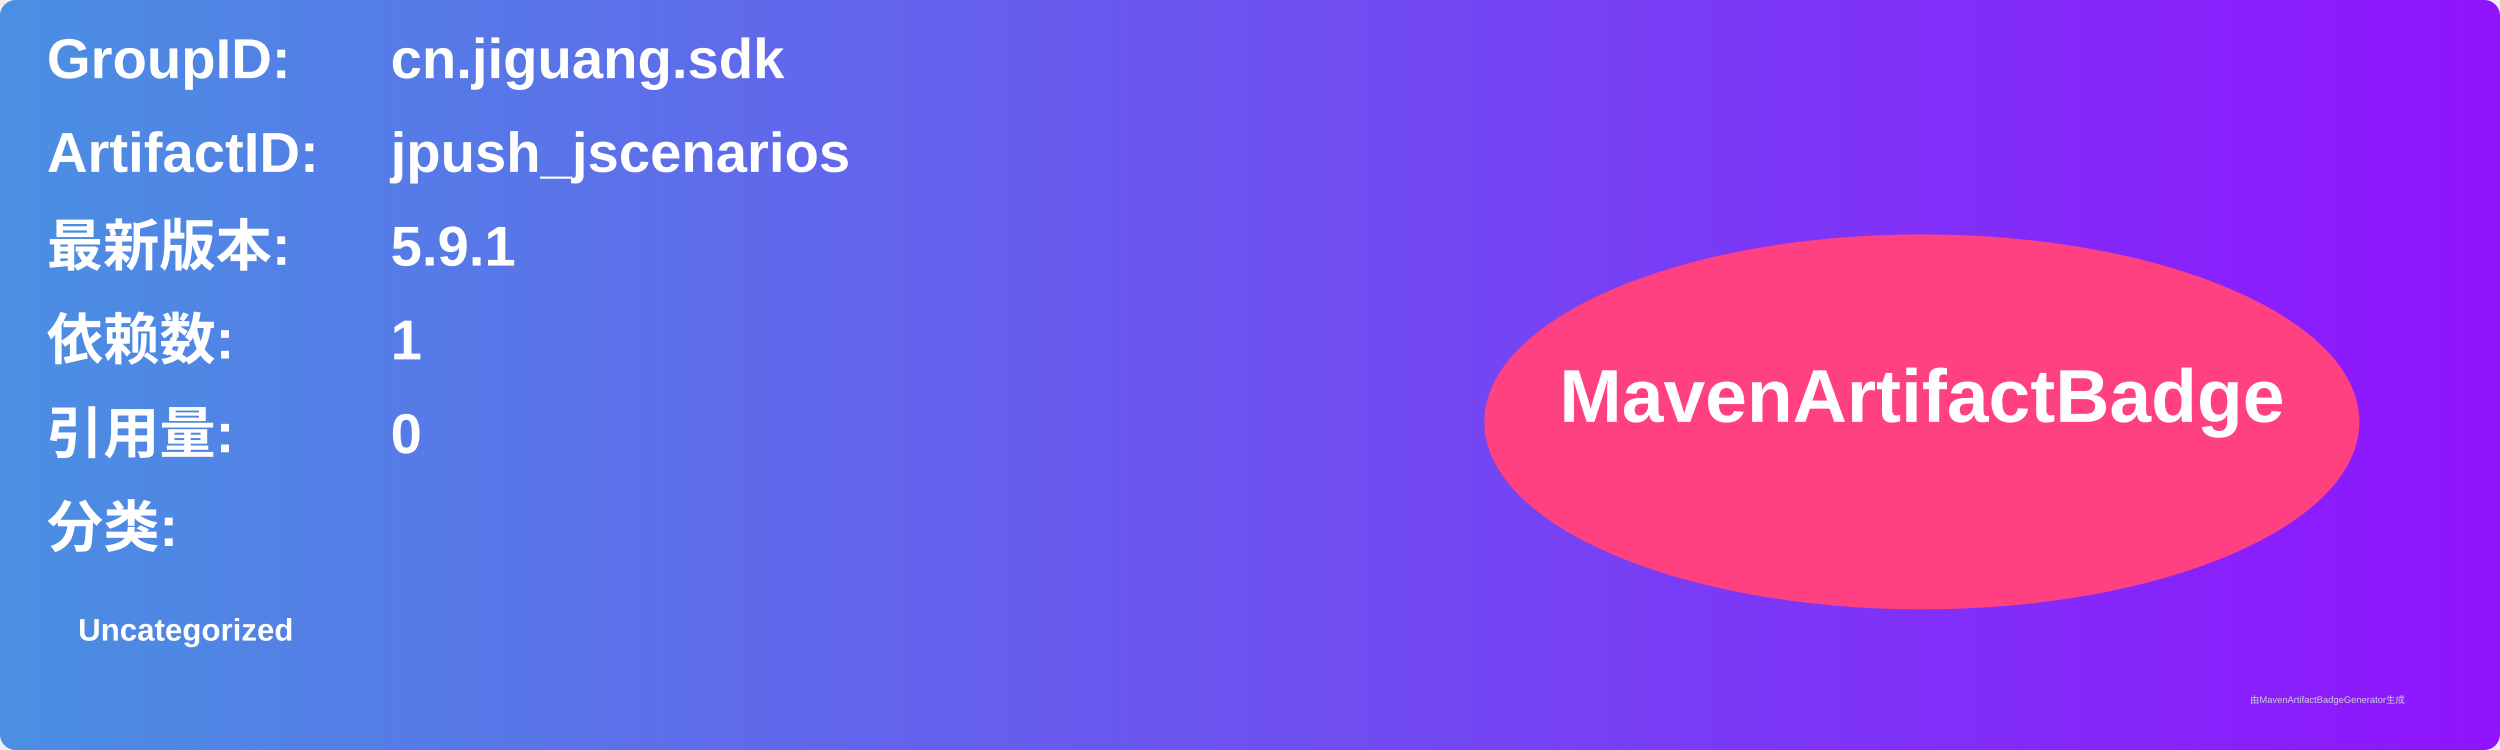
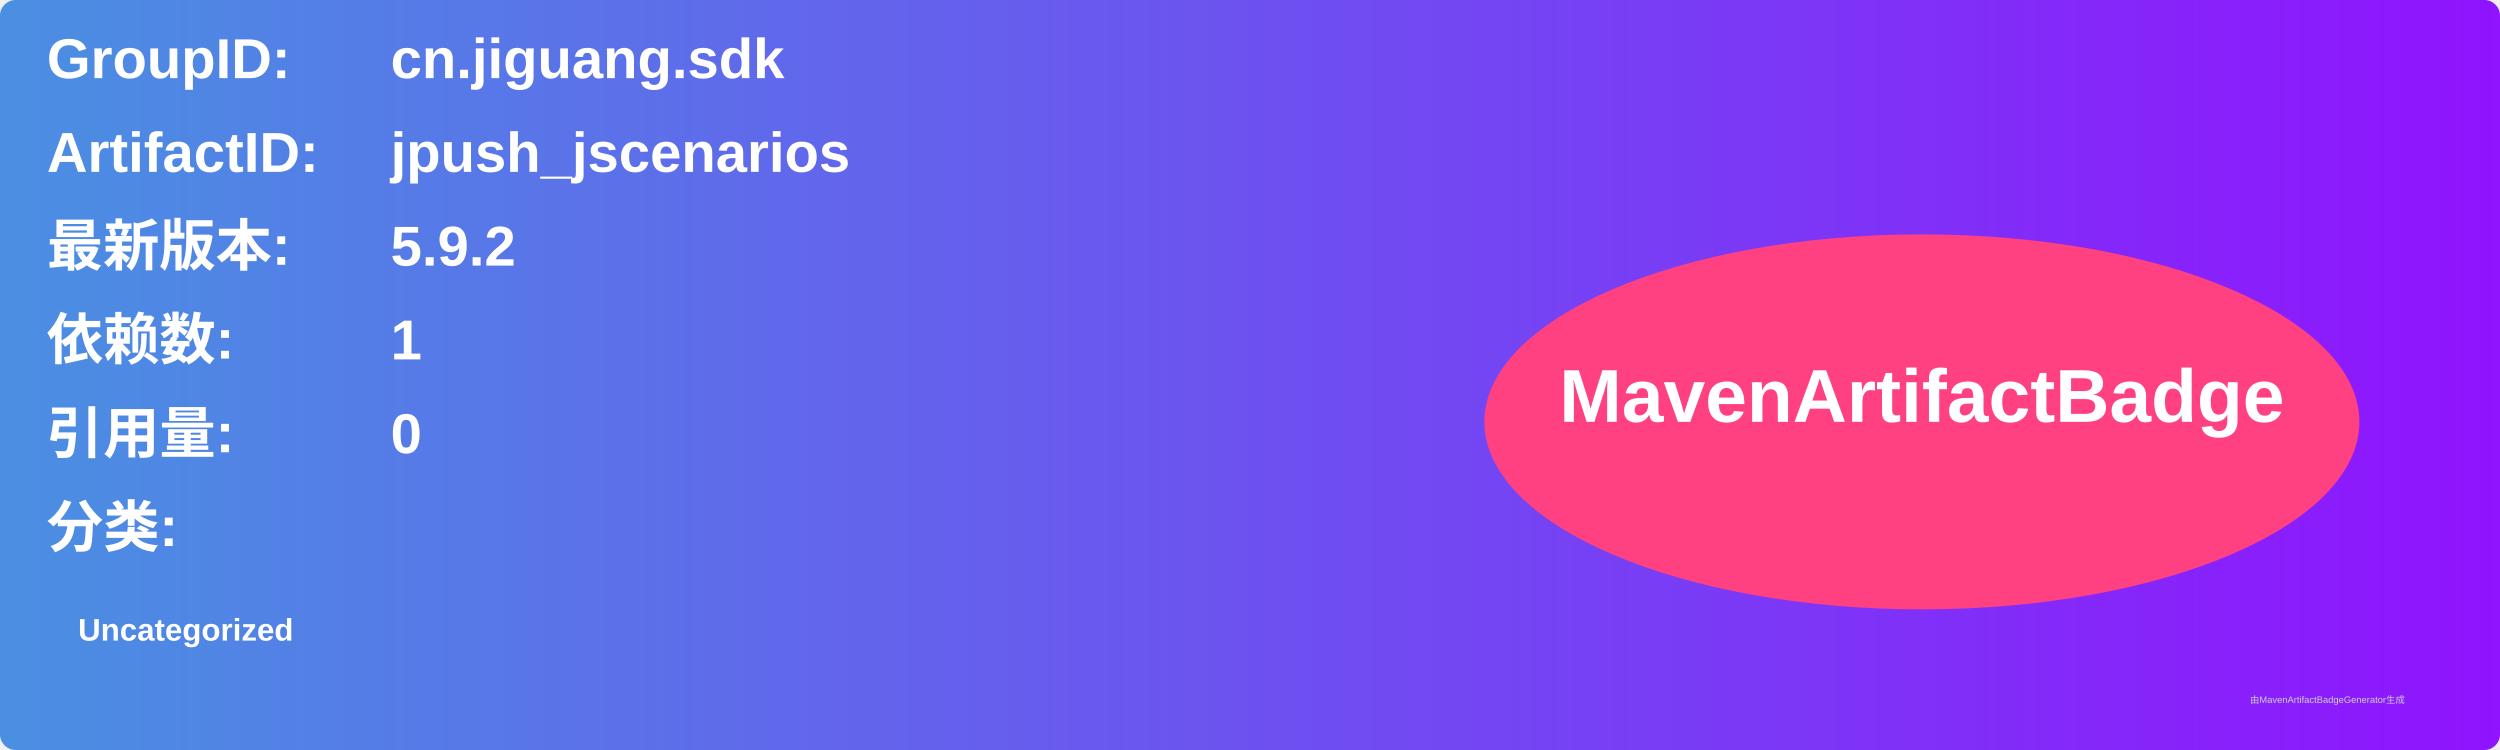
<svg xmlns="http://www.w3.org/2000/svg" width="800" height="240" viewBox="0 0 800 240">
  <linearGradient id="grad" x1="0%" y1="0%" x2="100%" y2="0%">
    <stop offset="0%" stop-color="#4a90e2" />
    <stop offset="100%" stop-color="#9013fe" />
  </linearGradient>
  <rect width="100%" height="100%" rx="5" ry="5" fill="url(#grad)" />
  <g transform="translate(15, 15)">
    <text x="0" y="10" font-family="Arial" font-size="18" fill="white" font-weight="bold" width="260">GroupID:</text>
    <text x="110" y="10" font-family="Arial" font-size="18" fill="white" font-weight="bold" width="460">cn.jiguang.sdk</text>
    <text x="0" y="40" font-family="Arial" font-size="18" fill="white" font-weight="bold" width="260">ArtifactID:</text>
    <text x="110" y="40" font-family="Arial" font-size="18" fill="white" font-weight="bold" width="460">jpush_jscenarios</text>
    <text x="0" y="70" font-family="Arial" font-size="18" fill="white" font-weight="bold">最新版本:</text>
    <text x="110" y="70" font-family="Arial" font-size="18" fill="white" font-weight="bold">
-       <tspan font-weight="bold">5.9.1</tspan>
+       <tspan font-weight="bold">5.9.2</tspan>
    </text>
    <text x="0" y="100" font-family="Arial" font-size="18" fill="white" font-weight="bold">依赖数: </text>
    <text x="110" y="100" font-family="Arial" font-size="18" fill="white">
      <tspan font-weight="bold">1</tspan>
    </text>
    <text x="0" y="130" font-family="Arial" font-size="18" fill="white" font-weight="bold">引用量: </text>
    <text x="110" y="130" font-family="Arial" font-size="18" fill="white">
      <tspan font-weight="bold">0</tspan>
    </text>
    <text x="0" y="160" font-family="Arial" font-size="18" fill="white" font-weight="bold">分类:</text>
    <text x="10" y="190" font-family="Arial" font-size="10" fill="white">
      <tspan font-weight="bold">Uncategorized</tspan>
    </text>
    <ellipse cx="600" cy="120" rx="140" ry="60" fill="#ff4081" />
    <text x="600" y="120" text-anchor="middle" font-family="Arial" font-size="24" fill="white" font-weight="bold">MavenArtifactBadge</text>
  </g>
  <text x="720" y="225" font-family="Arial" font-size="3" fill="#d0d0d0">由MavenArtifactBadgeGenerator生成</text>
</svg>
